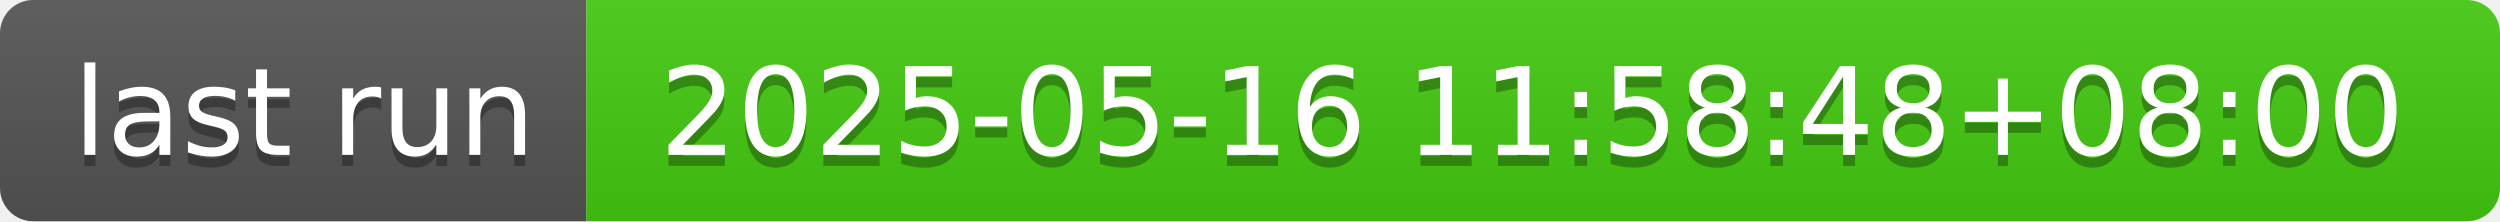
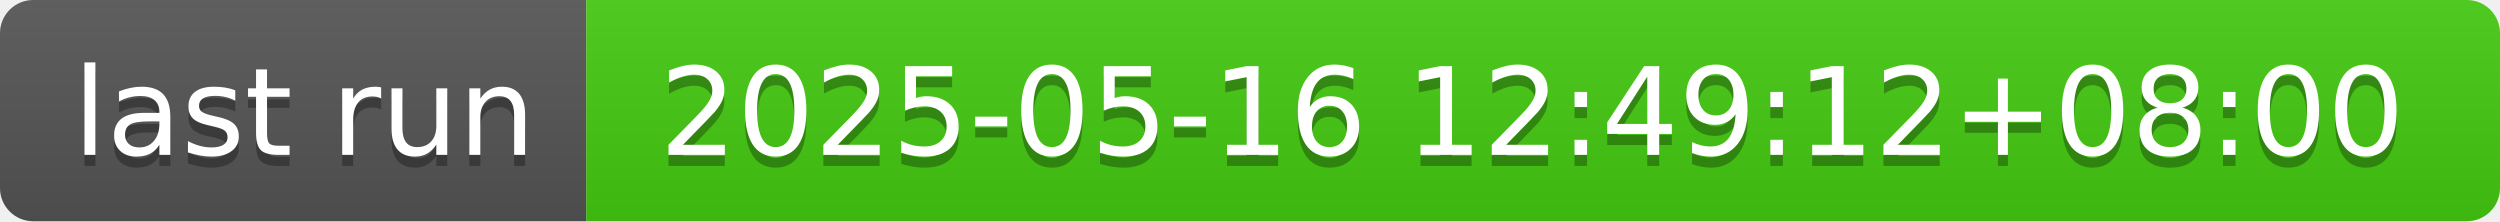
- <svg xmlns="http://www.w3.org/2000/svg" width="226" height="20" role="img" aria-label="last run: 2025-05-16 11:58:48+08:00">
+ <svg xmlns="http://www.w3.org/2000/svg" width="226" height="20" role="img" aria-label="last run: 2025-05-16 12:49:12+08:00">
  <linearGradient id="s" x2="0" y2="100%">
    <stop offset="0" stop-color="#bbb" stop-opacity=".1" />
    <stop offset="1" stop-opacity=".1" />
  </linearGradient>
  <clipPath id="r">
    <rect width="226" height="20" rx="3" fill="#fff" />
  </clipPath>
  <g clip-path="url(#r)">
    <rect width="53" height="20" fill="#555" />
    <rect x="53" width="173" height="20" fill="#4c1" />
    <rect width="226" height="20" fill="url(#s)" />
  </g>
  <g fill="#fff" text-anchor="middle" font-family="Verdana,Geneva,DejaVu Sans,sans-serif" text-rendering="geometricPrecision" font-size="110">
    <text aria-hidden="true" x="275" y="150" fill="#010101" fill-opacity=".3" transform="scale(.1)" textLength="430">last run</text>
    <text x="275" y="140" transform="scale(.1)" fill="#fff" textLength="430">last run</text>
-     <text aria-hidden="true" x="1385" y="150" fill="#010101" fill-opacity=".3" transform="scale(.1)" textLength="1630">2025-05-16 11:58:48+08:00</text>
-     <text x="1385" y="140" transform="scale(.1)" fill="#fff" textLength="1630">2025-05-16 11:58:48+08:00</text>
+     <text aria-hidden="true" x="1385" y="150" fill="#010101" fill-opacity=".3" transform="scale(.1)" textLength="1630">2025-05-16 12:49:12+08:00</text>
+     <text x="1385" y="140" transform="scale(.1)" fill="#fff" textLength="1630">2025-05-16 12:49:12+08:00</text>
  </g>
</svg>
